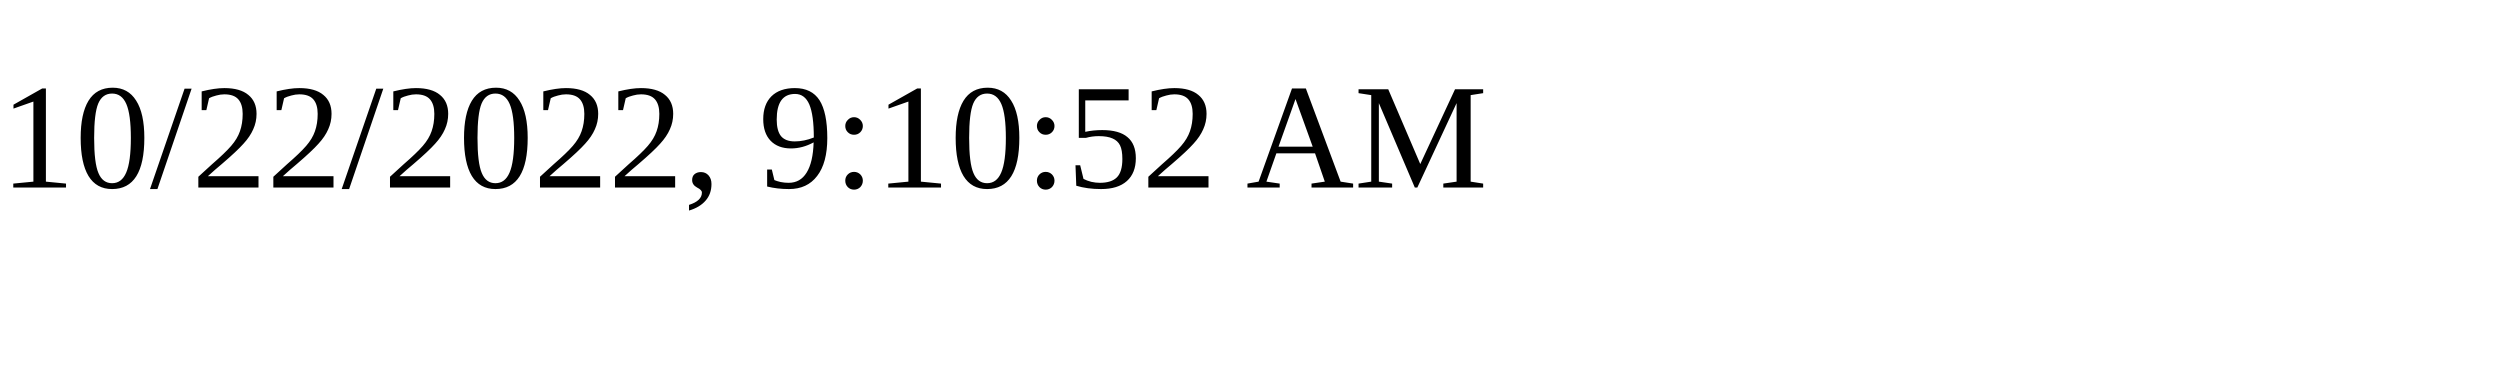
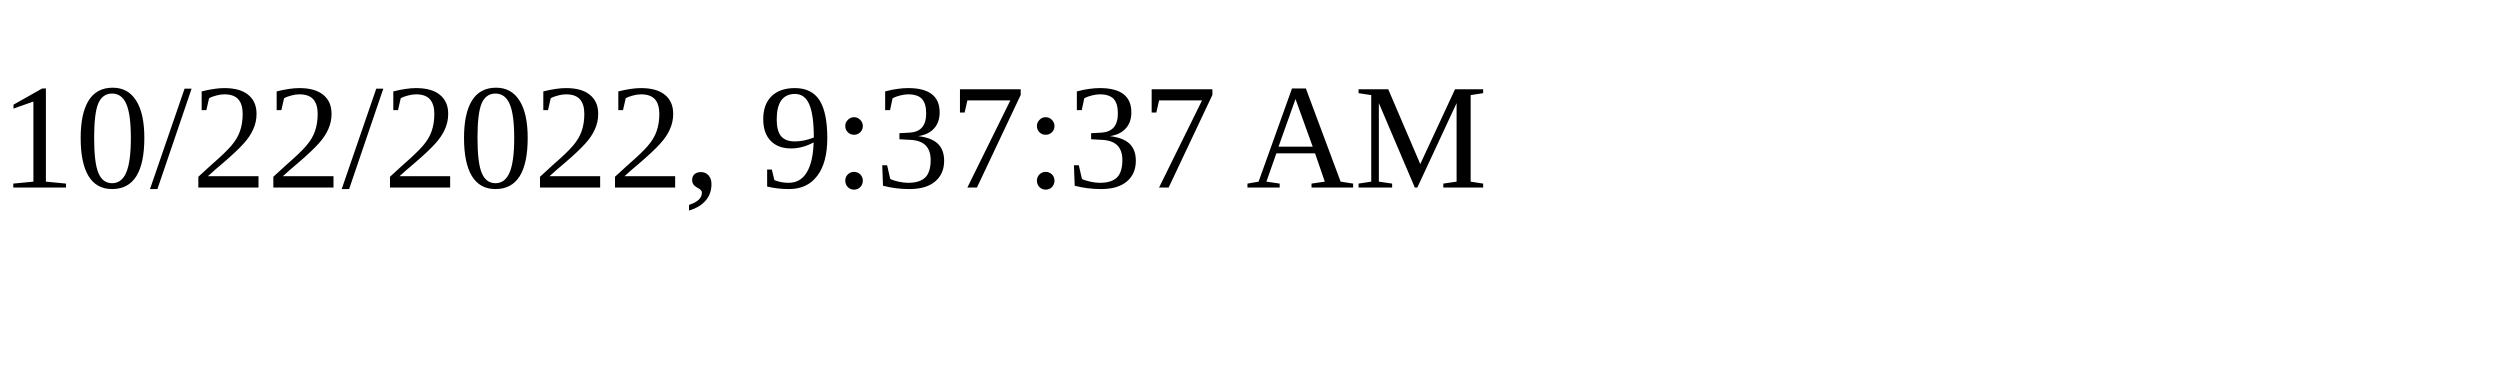
<svg xmlns="http://www.w3.org/2000/svg" height="30" width="200">
-   <text x="0" y="15">10/22/2022, 9:10:52 AM</text>
+   <text x="0" y="15">10/22/2022, 9:37:37 AM</text>
</svg>
